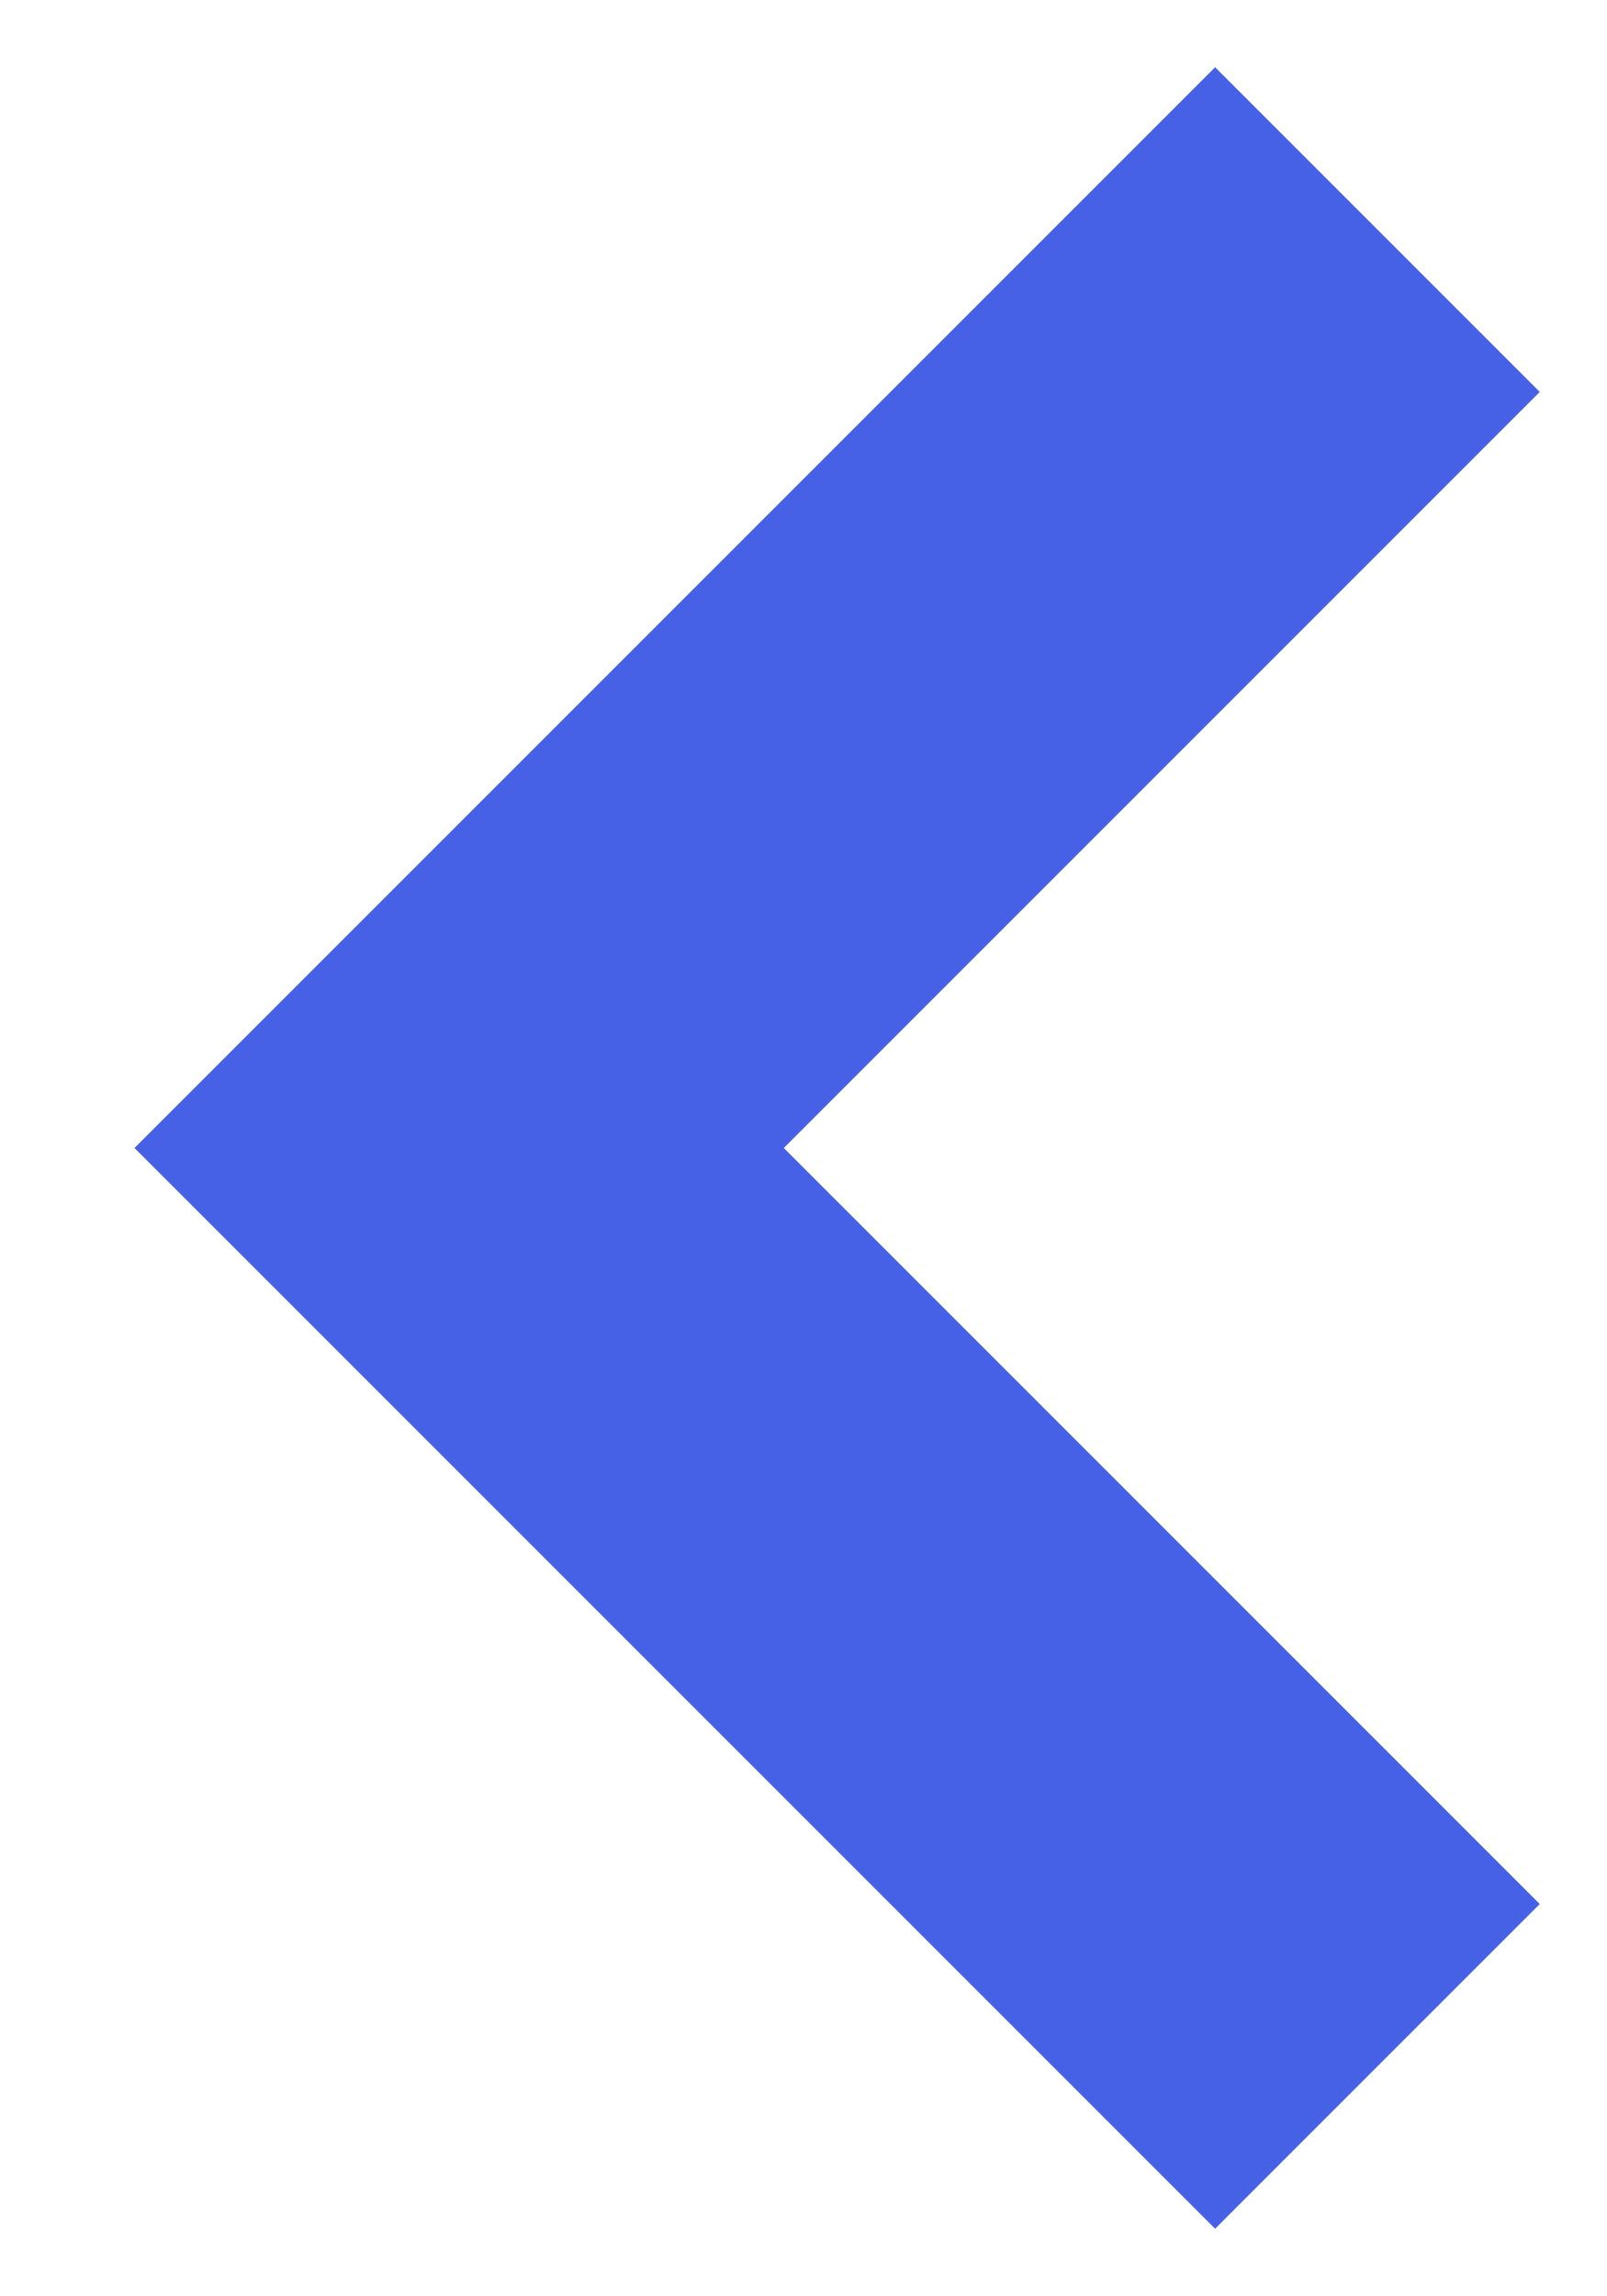
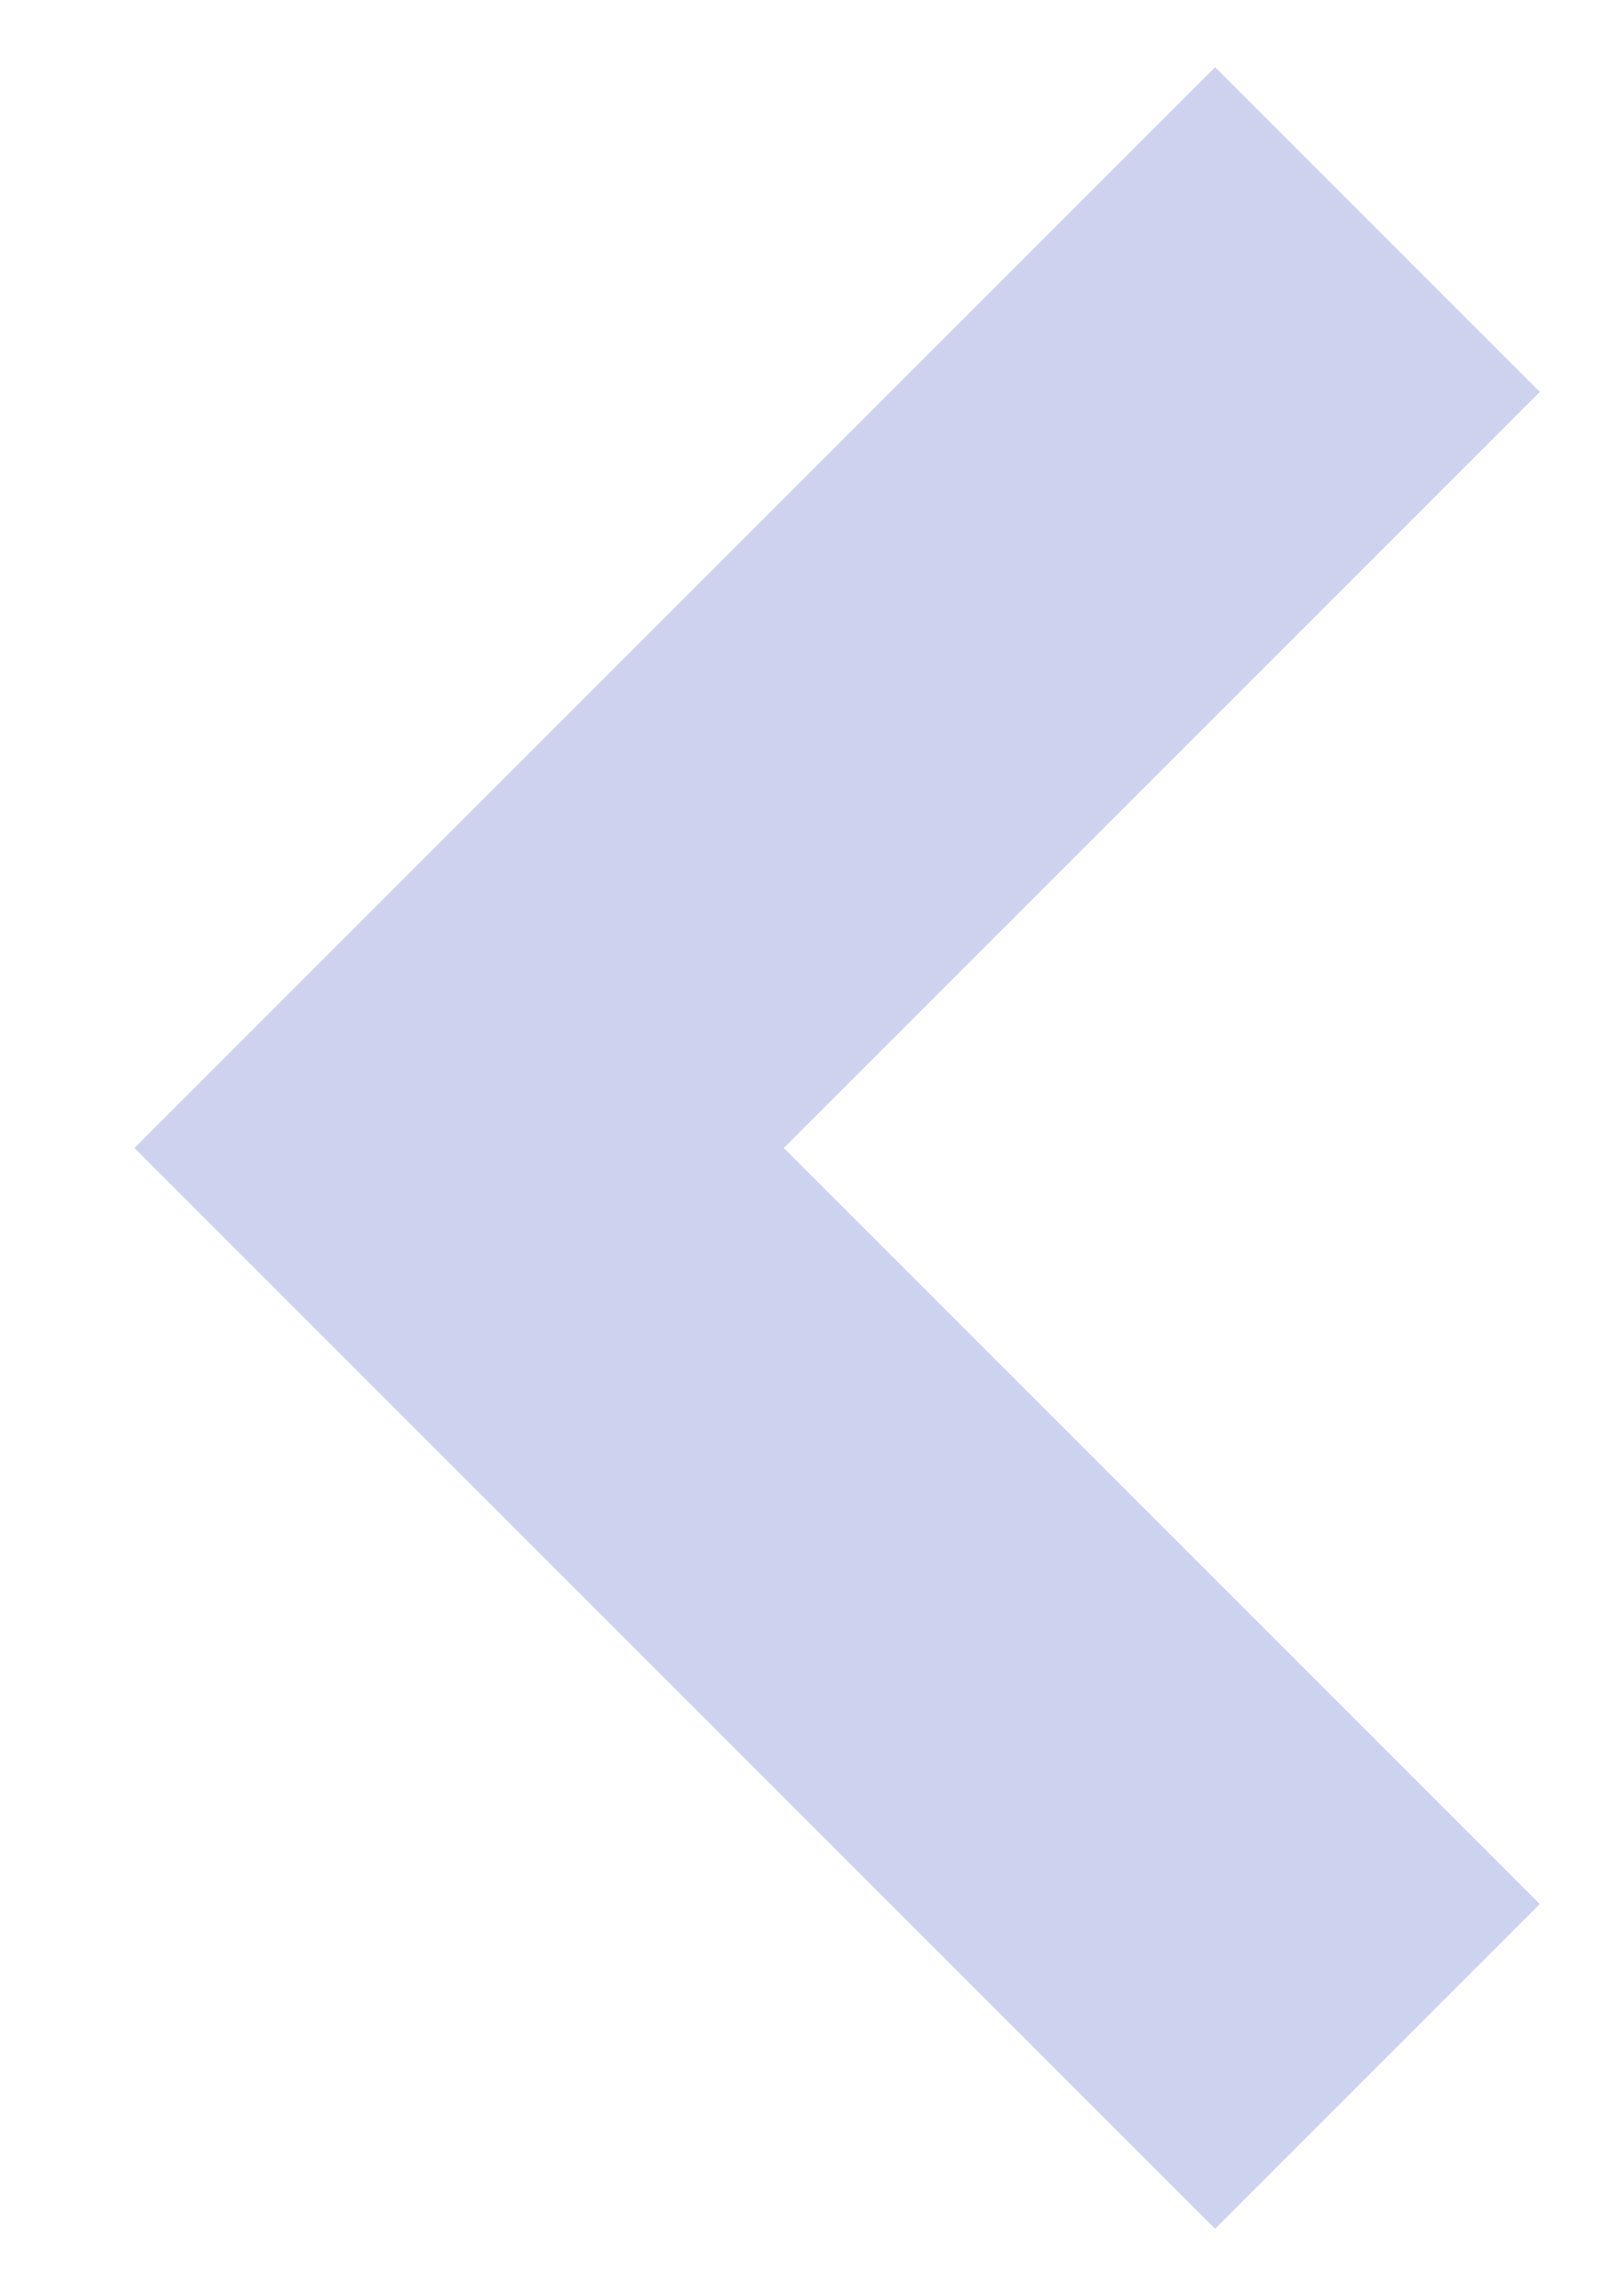
<svg xmlns="http://www.w3.org/2000/svg" width="7" height="10">
-   <path d="M6 9L2 5l4-4" stroke="#4661E6" stroke-width="2" fill="none" fill-rule="evenodd" />
+   <path d="M6 9L2 5l4-4" stroke="#CDD2EE" stroke-width="2" fill="none" fill-rule="evenodd" />
</svg>
